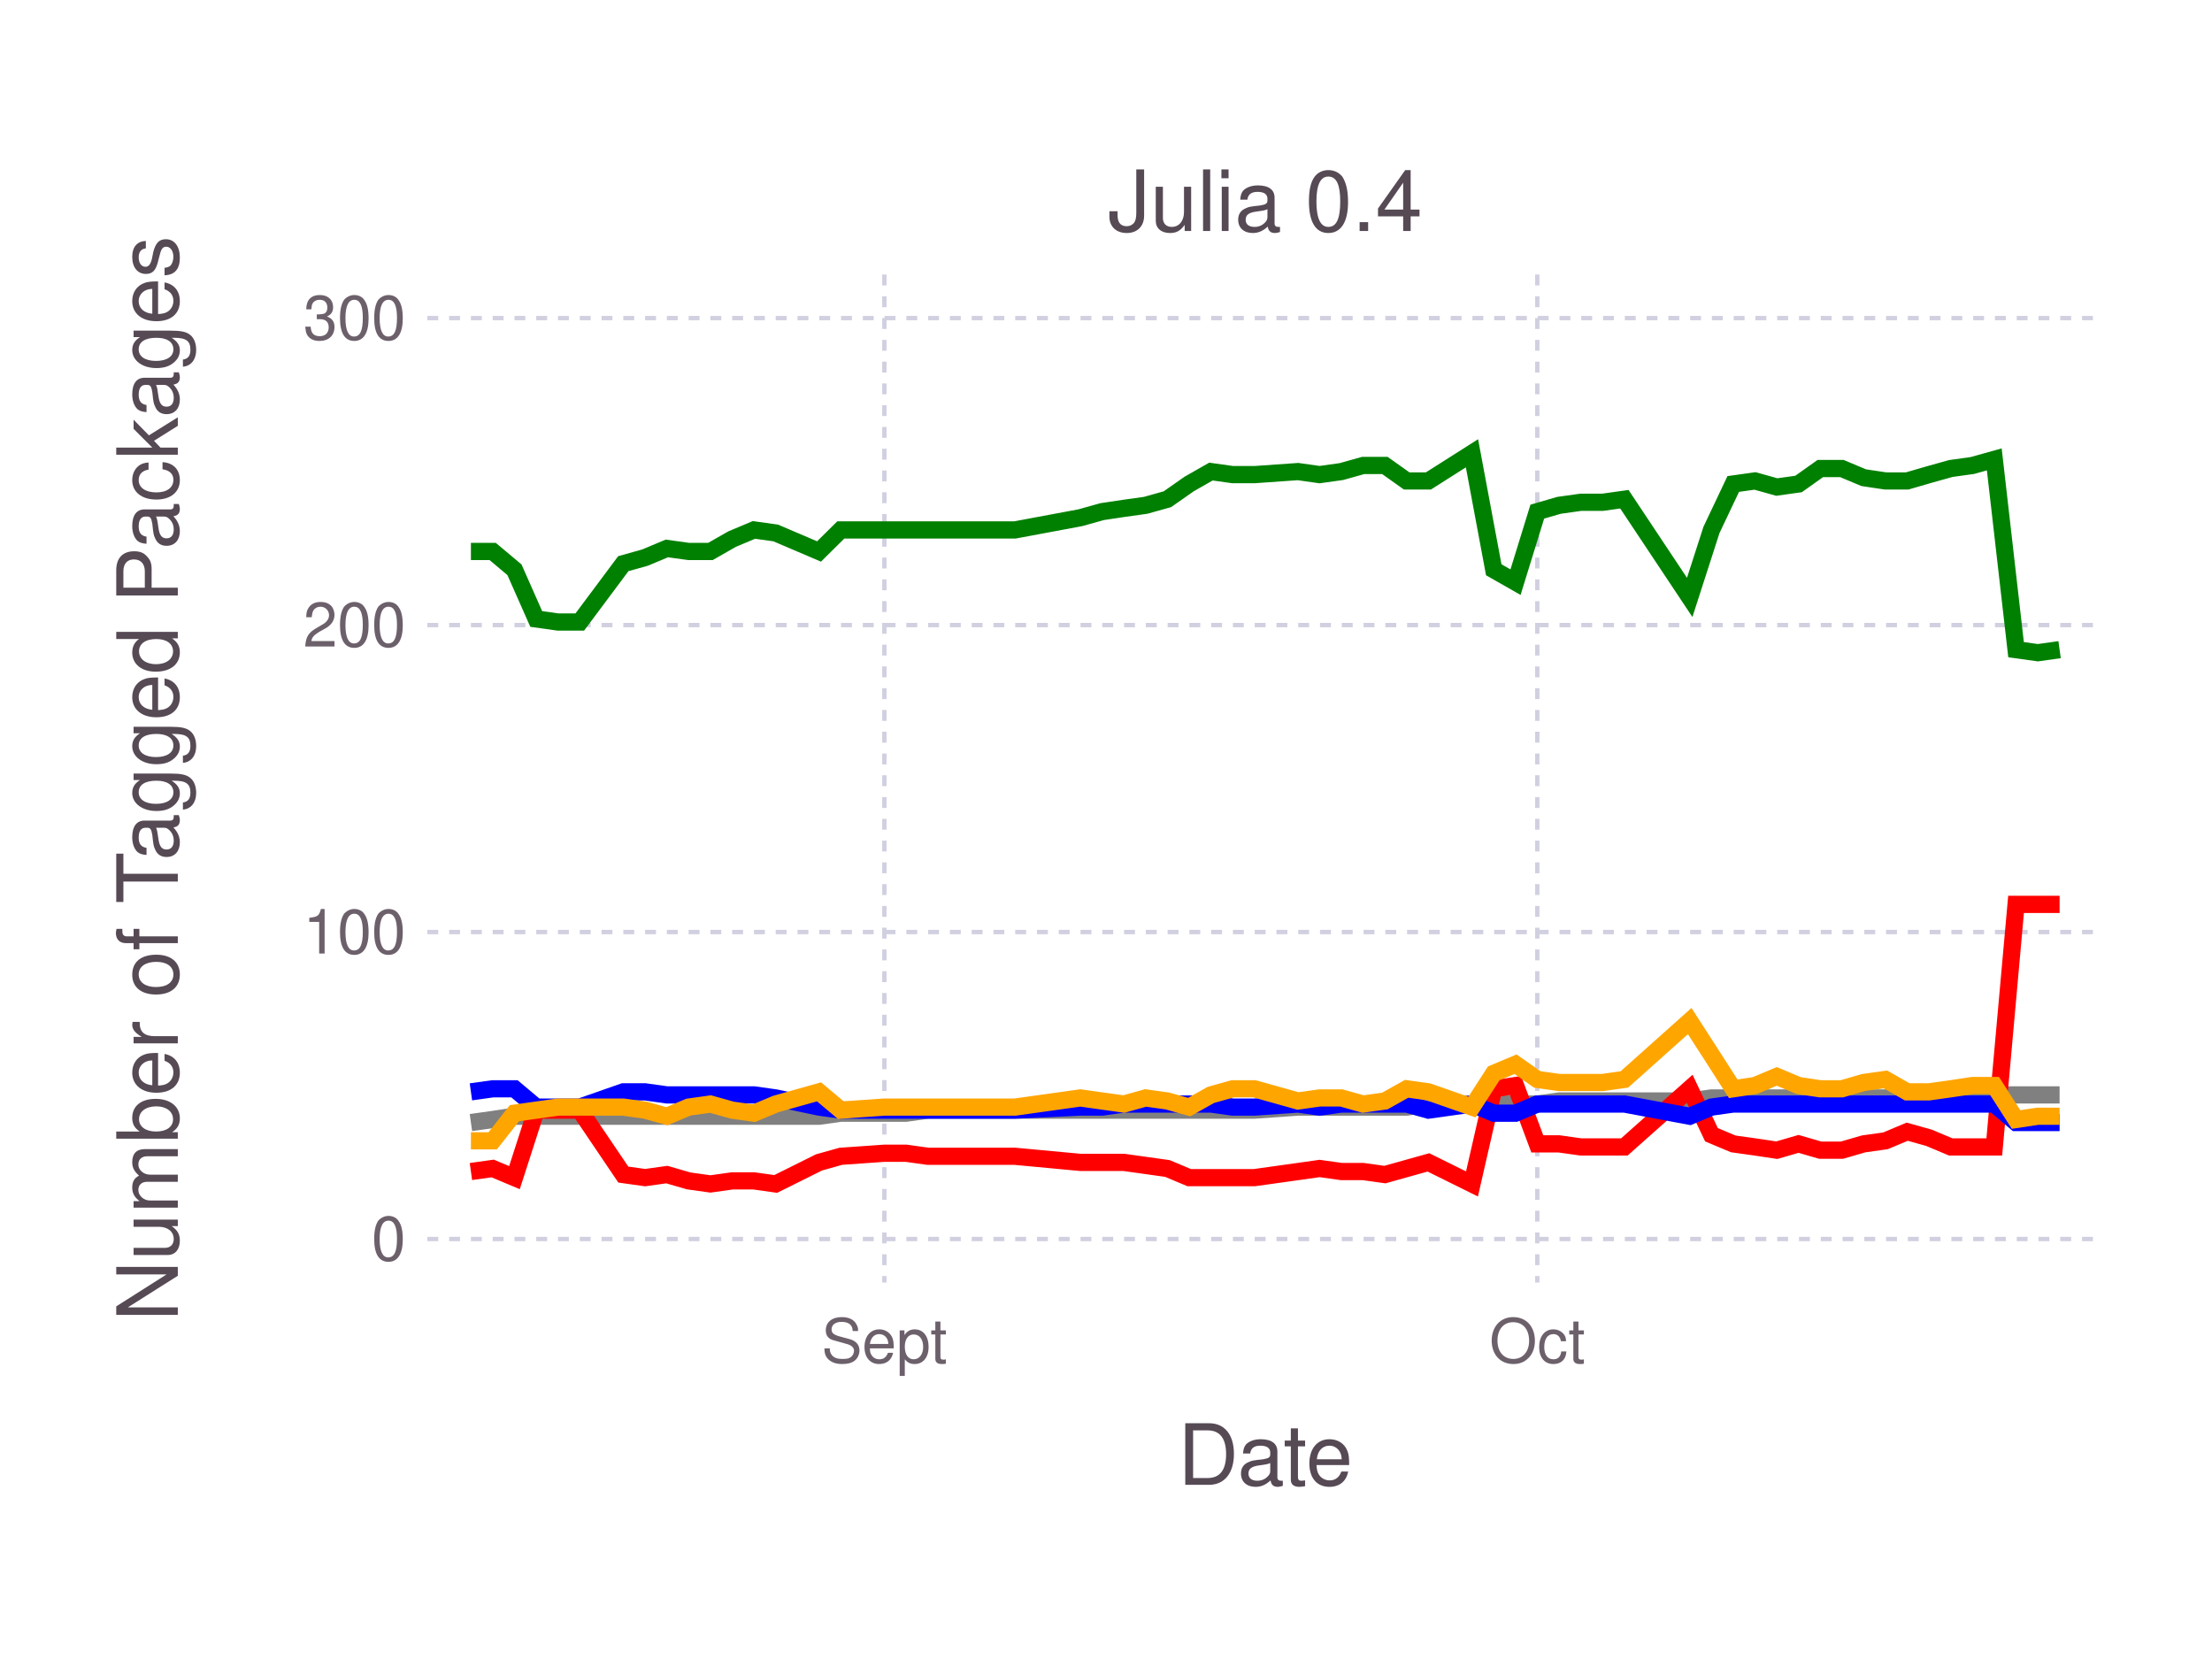
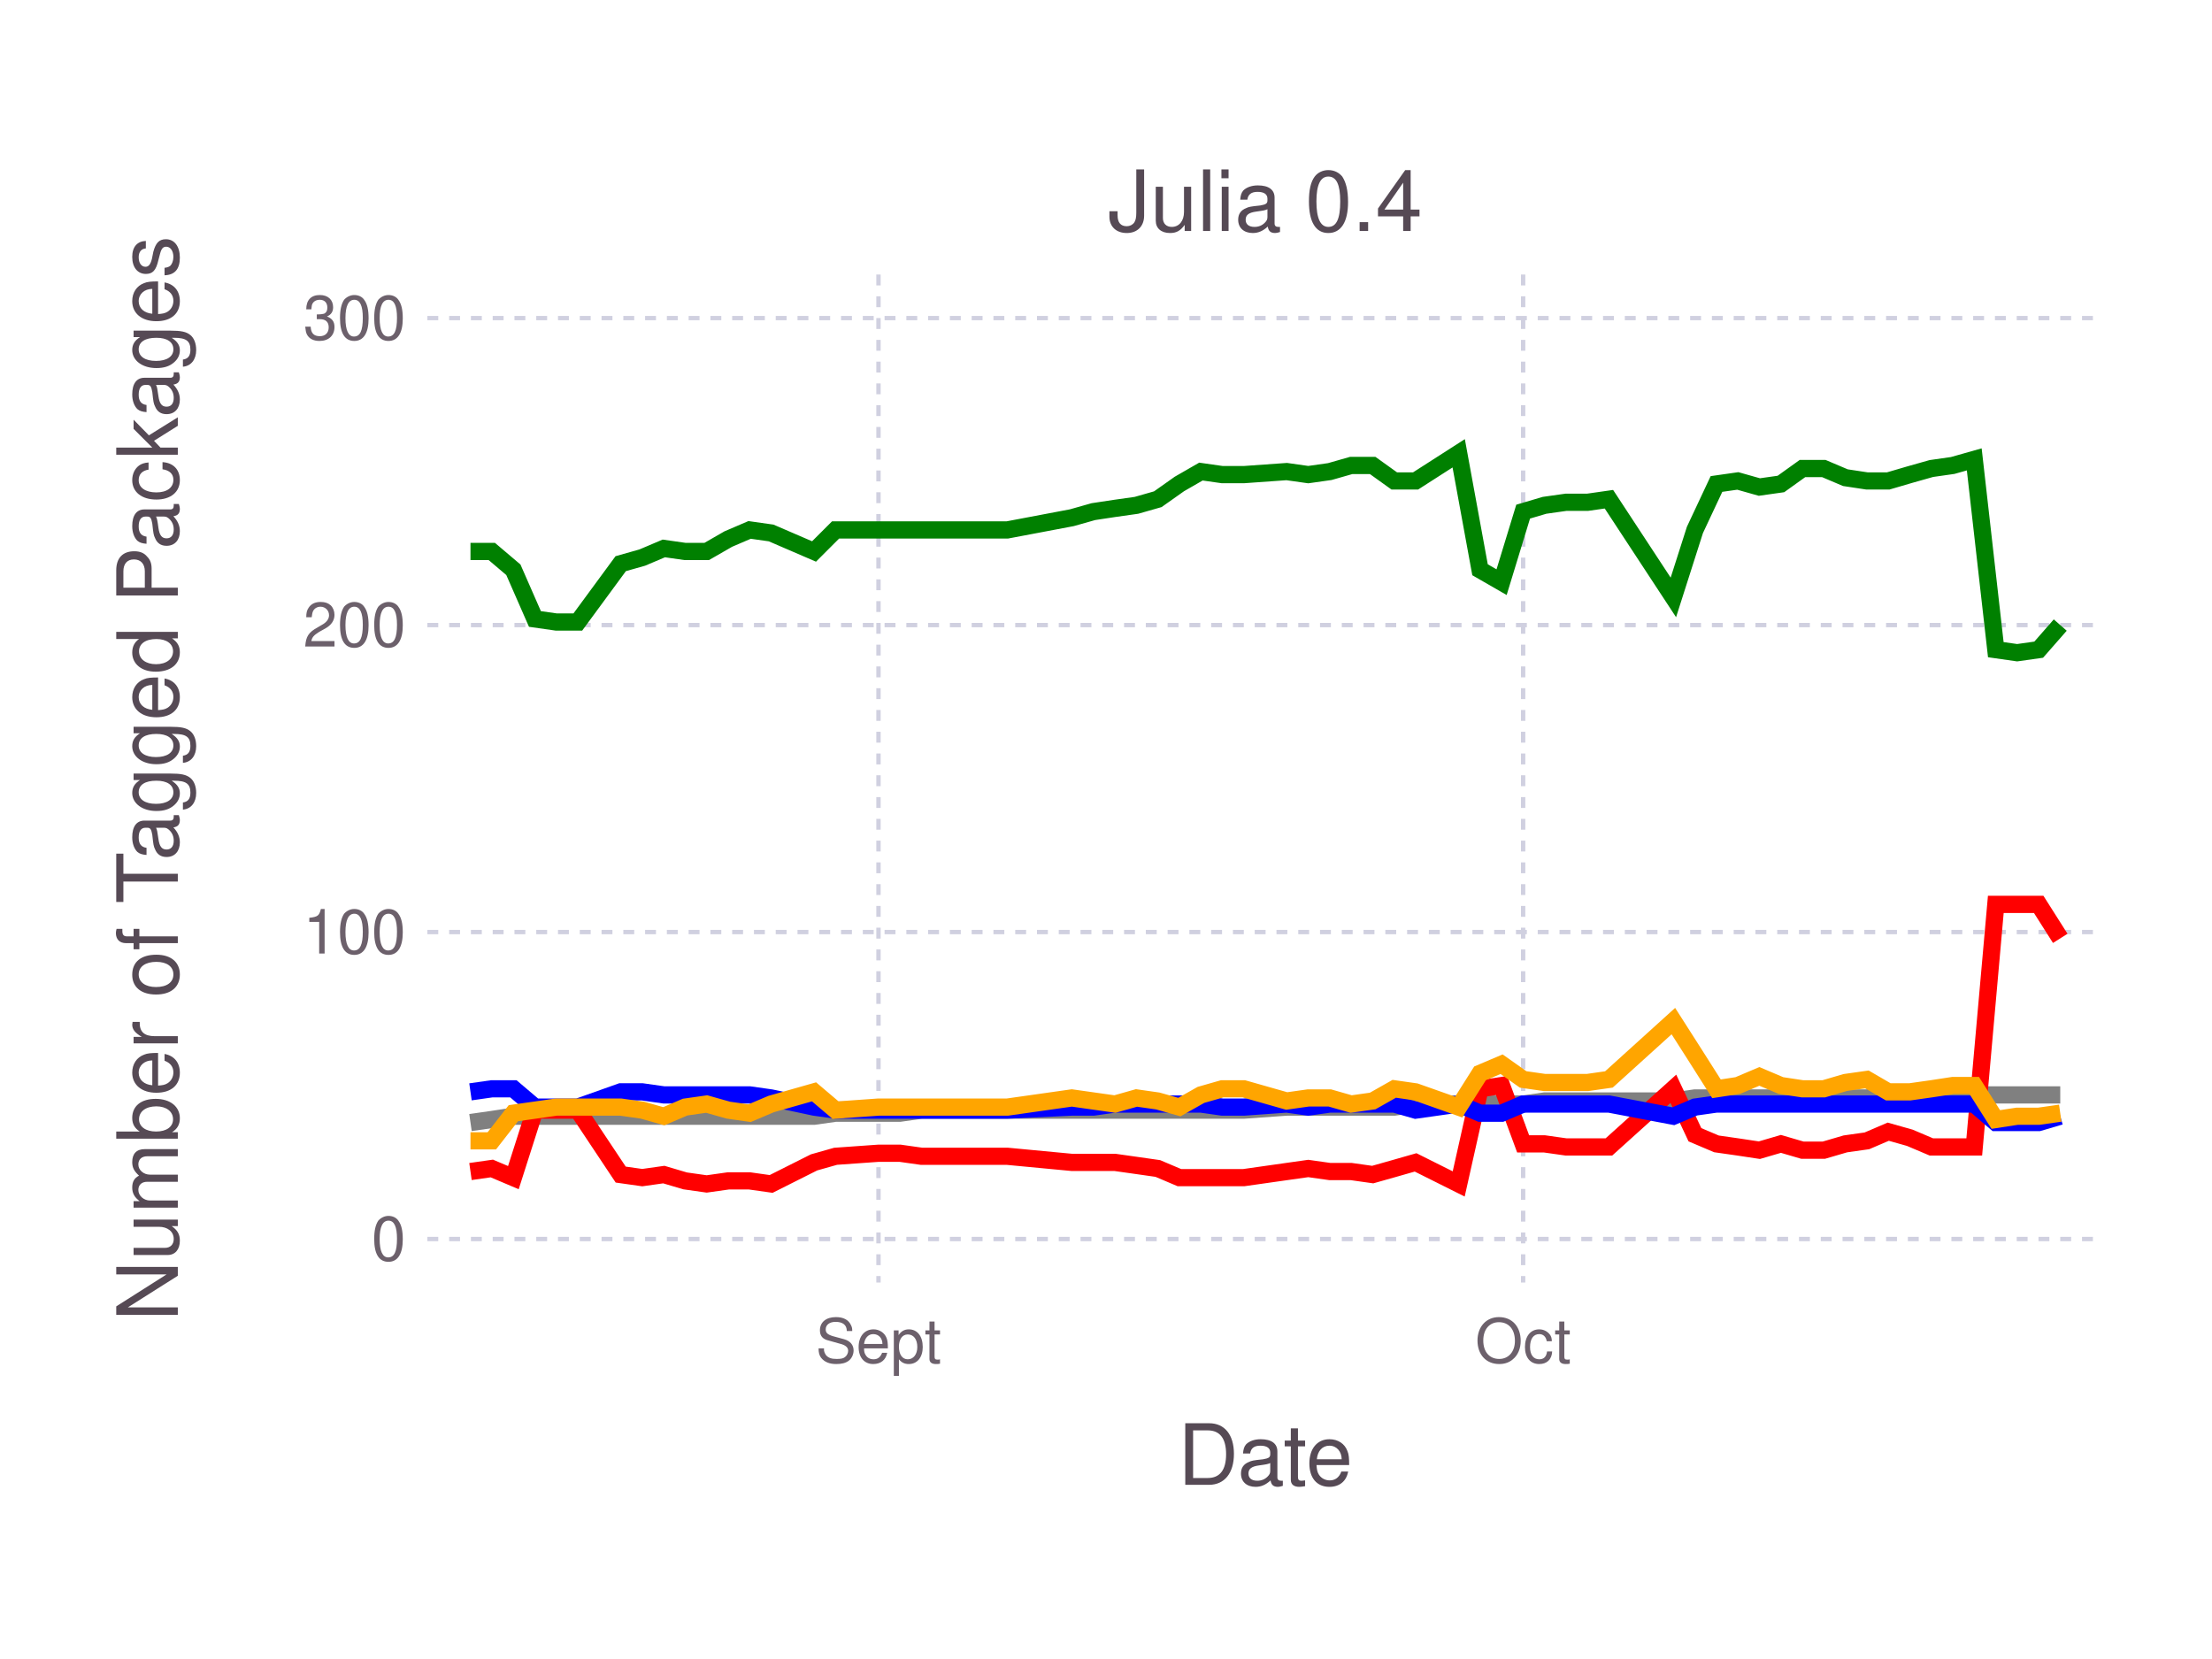
<svg xmlns="http://www.w3.org/2000/svg" version="1.2" width="101.6mm" height="76.2mm" viewBox="0 0 101.6 76.2" stroke="none" fill="#000000" stroke-width="0.3" font-size="3.88">
-   <g class="plotroot xscalable yscalable" id="fig-95ec89e381ef4701b57194d2e7281ff3-element-1">
-     <g font-size="3.88" font-family="'PT Sans','Helvetica Neue','Helvetica',sans-serif" fill="#564A55" stroke="none" id="fig-95ec89e381ef4701b57194d2e7281ff3-element-2">
+   <g class="plotroot xscalable yscalable" id="fig-563a05d30397474c85d80e61f24ec425-element-1">
+     <g font-size="3.88" font-family="'PT Sans','Helvetica Neue','Helvetica',sans-serif" fill="#564A55" stroke="none" id="fig-563a05d30397474c85d80e61f24ec425-element-2">
      <text x="58.12" y="68.2" text-anchor="middle">Date</text>
    </g>
-     <g class="guide xlabels" font-size="2.82" font-family="'PT Sans Caption','Helvetica Neue','Helvetica',sans-serif" fill="#6C606B" id="fig-95ec89e381ef4701b57194d2e7281ff3-element-3">
-       <text x="40.62" y="62.59" text-anchor="middle">Sept</text>
-       <text x="70.61" y="62.59" text-anchor="middle">Oct</text>
+     <g class="guide xlabels" font-size="2.82" font-family="'PT Sans Caption','Helvetica Neue','Helvetica',sans-serif" fill="#6C606B" id="fig-563a05d30397474c85d80e61f24ec425-element-3">
+       <text x="40.35" y="62.59" text-anchor="middle">Sept</text>
+       <text x="69.96" y="62.59" text-anchor="middle">Oct</text>
    </g>
-     <g clip-path="url(#fig-95ec89e381ef4701b57194d2e7281ff3-element-5)" id="fig-95ec89e381ef4701b57194d2e7281ff3-element-4">
-       <g pointer-events="visible" opacity="1" fill="none" stroke="none" class="guide background" id="fig-95ec89e381ef4701b57194d2e7281ff3-element-6">
+     <g clip-path="url(#fig-563a05d30397474c85d80e61f24ec425-element-5)" id="fig-563a05d30397474c85d80e61f24ec425-element-4">
+       <g pointer-events="visible" opacity="1" fill="none" stroke="none" class="guide background" id="fig-563a05d30397474c85d80e61f24ec425-element-6">
        <rect x="19.63" y="12.61" width="76.97" height="46.3" />
      </g>
-       <g class="guide ygridlines xfixed" stroke-dasharray="0.5,0.5" stroke-width="0.2" stroke="#D0D0E0" id="fig-95ec89e381ef4701b57194d2e7281ff3-element-7">
+       <g class="guide ygridlines xfixed" stroke-dasharray="0.5,0.5" stroke-width="0.2" stroke="#D0D0E0" id="fig-563a05d30397474c85d80e61f24ec425-element-7">
        <path fill="none" d="M19.63,56.91 L 96.6 56.91" />
        <path fill="none" d="M19.63,42.81 L 96.6 42.81" />
        <path fill="none" d="M19.63,28.71 L 96.6 28.71" />
        <path fill="none" d="M19.63,14.61 L 96.6 14.61" />
      </g>
-       <g class="guide xgridlines yfixed" stroke-dasharray="0.5,0.5" stroke-width="0.2" stroke="#D0D0E0" id="fig-95ec89e381ef4701b57194d2e7281ff3-element-8">
-         <path fill="none" d="M40.62,12.61 L 40.62 58.91" />
-         <path fill="none" d="M70.61,12.61 L 70.61 58.91" />
+       <g class="guide xgridlines yfixed" stroke-dasharray="0.5,0.5" stroke-width="0.2" stroke="#D0D0E0" id="fig-563a05d30397474c85d80e61f24ec425-element-8">
+         <path fill="none" d="M40.35,12.61 L 40.35 58.91" />
+         <path fill="none" d="M69.96,12.61 L 69.96 58.91" />
      </g>
-       <g class="plotpanel" id="fig-95ec89e381ef4701b57194d2e7281ff3-element-9">
-         <g stroke-width="0.79" fill="none" class="geometry color_Package_was_untestable." stroke="#808080" id="fig-95ec89e381ef4701b57194d2e7281ff3-element-10">
-           <path fill="none" d="M21.63,51.56 L 22.63 51.42 23.63 51.27 24.63 51.27 25.63 51.27 26.63 51.27 28.63 51.27 29.63 51.27 30.63 51.27 31.63 51.27 32.63 51.27 33.63 51.27 34.63 51.27 35.63 51.27 37.62 51.27 38.62 51.13 40.62 51.13 41.62 51.13 42.62 50.99 46.62 50.99 49.62 50.99 50.62 50.99 51.62 50.99 52.62 50.99 53.62 50.99 54.62 50.99 55.62 50.99 56.62 50.99 57.62 50.99 59.62 50.85 60.61 50.85 61.61 50.85 62.61 50.85 63.61 50.85 64.61 50.85 65.61 50.71 67.61 50.71 68.61 50.71 69.61 50.71 70.61 50.71 71.61 50.57 72.61 50.57 73.61 50.57 74.61 50.57 77.61 50.57 78.61 50.43 79.61 50.43 80.61 50.43 81.61 50.43 82.61 50.43 83.61 50.43 84.6 50.43 85.6 50.43 86.6 50.43 87.6 50.29 88.6 50.29 89.6 50.29 90.6 50.29 91.6 50.29 92.6 50.29 93.6 50.29 94.6 50.29" />
+       <g class="plotpanel" id="fig-563a05d30397474c85d80e61f24ec425-element-9">
+         <g stroke-width="0.79" fill="none" class="geometry color_Package_was_untestable." stroke="#808080" id="fig-563a05d30397474c85d80e61f24ec425-element-10">
+           <path fill="none" d="M21.61,51.56 L 22.59 51.42 23.58 51.27 24.57 51.27 25.55 51.27 26.54 51.27 28.51 51.27 29.5 51.27 30.49 51.27 31.47 51.27 32.46 51.27 33.45 51.27 34.43 51.27 35.42 51.27 37.39 51.27 38.38 51.13 40.35 51.13 41.34 51.13 42.33 50.99 46.27 50.99 49.23 50.99 50.22 50.99 51.21 50.99 52.2 50.99 53.18 50.99 54.17 50.99 55.16 50.99 56.14 50.99 57.13 50.99 59.1 50.85 60.09 50.85 61.08 50.85 62.06 50.85 63.05 50.85 64.04 50.85 65.02 50.71 67 50.71 67.98 50.71 68.97 50.71 69.96 50.71 70.94 50.57 71.93 50.57 72.92 50.57 73.9 50.57 76.86 50.57 77.85 50.43 78.84 50.43 79.82 50.43 80.81 50.43 81.8 50.43 82.79 50.43 83.77 50.43 84.76 50.43 85.75 50.43 86.73 50.29 87.72 50.29 88.71 50.29 89.69 50.29 90.68 50.29 91.67 50.29 92.65 50.29 93.64 50.29 94.63 50.29" />
        </g>
-         <g stroke-width="0.79" fill="none" class="geometry color_Package_doesn't_load." stroke="#FF0000" id="fig-95ec89e381ef4701b57194d2e7281ff3-element-11">
-           <path fill="none" d="M21.63,53.81 L 22.63 53.67 23.63 54.09 24.63 50.99 25.63 50.99 26.63 50.99 28.63 53.95 29.63 54.09 30.63 53.95 31.63 54.24 32.63 54.38 33.63 54.24 34.63 54.24 35.63 54.38 37.62 53.39 38.62 53.11 40.62 52.97 41.62 52.97 42.62 53.11 46.62 53.11 49.62 53.39 50.62 53.39 51.62 53.39 52.62 53.53 53.62 53.67 54.62 54.09 55.62 54.09 56.62 54.09 57.62 54.09 59.62 53.81 60.61 53.67 61.61 53.81 62.61 53.81 63.61 53.95 64.61 53.67 65.61 53.39 67.61 54.38 68.61 50.01 69.61 49.86 70.61 52.54 71.61 52.54 72.61 52.68 73.61 52.68 74.61 52.68 77.61 50.01 78.61 52.12 79.61 52.54 80.61 52.68 81.61 52.83 82.61 52.54 83.61 52.83 84.6 52.83 85.6 52.54 86.6 52.4 87.6 51.98 88.6 52.26 89.6 52.68 90.6 52.68 91.6 52.68 92.6 41.54 93.6 41.54 94.6 41.54" />
+         <g stroke-width="0.79" fill="none" class="geometry color_Package_doesn't_load." stroke="#FF0000" id="fig-563a05d30397474c85d80e61f24ec425-element-11">
+           <path fill="none" d="M21.61,53.81 L 22.59 53.67 23.58 54.09 24.57 50.99 25.55 50.99 26.54 50.99 28.51 53.95 29.5 54.09 30.49 53.95 31.47 54.24 32.46 54.38 33.45 54.24 34.43 54.24 35.42 54.38 37.39 53.39 38.38 53.11 40.35 52.97 41.34 52.97 42.33 53.11 46.27 53.11 49.23 53.39 50.22 53.39 51.21 53.39 52.2 53.53 53.18 53.67 54.17 54.09 55.16 54.09 56.14 54.09 57.13 54.09 59.1 53.81 60.09 53.67 61.08 53.81 62.06 53.81 63.05 53.95 64.04 53.67 65.02 53.39 67 54.38 67.98 50.01 68.97 49.86 69.96 52.54 70.94 52.54 71.93 52.68 72.92 52.68 73.9 52.68 76.86 50.01 77.85 52.12 78.84 52.54 79.82 52.68 80.81 52.83 81.8 52.54 82.79 52.83 83.77 52.83 84.76 52.54 85.75 52.4 86.73 51.98 87.72 52.26 88.71 52.68 89.69 52.68 90.68 52.68 91.67 41.54 92.65 41.54 93.64 41.54 94.63 43.1" />
        </g>
-         <g stroke-width="0.79" fill="none" class="geometry color_No_tests,_but_package_loads." stroke="#0000FF" id="fig-95ec89e381ef4701b57194d2e7281ff3-element-12">
-           <path fill="none" d="M21.63,50.15 L 22.63 50.01 23.63 50.01 24.63 50.85 25.63 50.85 26.63 50.85 28.63 50.15 29.63 50.15 30.63 50.29 31.63 50.29 32.63 50.29 33.63 50.29 34.63 50.29 35.63 50.43 37.62 50.85 38.62 50.99 40.62 50.99 41.62 50.99 42.62 50.99 46.62 50.99 49.62 50.85 50.62 50.85 51.62 50.71 52.62 50.71 53.62 50.71 54.62 50.71 55.62 50.71 56.62 50.85 57.62 50.85 59.62 50.71 60.61 50.85 61.61 50.71 62.61 50.71 63.61 50.71 64.61 50.71 65.61 50.99 67.61 50.71 68.61 51.13 69.61 51.13 70.61 50.71 71.61 50.71 72.61 50.71 73.61 50.71 74.61 50.71 77.61 51.27 78.61 50.85 79.61 50.71 80.61 50.71 81.61 50.71 82.61 50.71 83.61 50.71 84.6 50.71 85.6 50.71 86.6 50.71 87.6 50.71 88.6 50.71 89.6 50.71 90.6 50.71 91.6 50.71 92.6 51.56 93.6 51.56 94.6 51.56" />
+         <g stroke-width="0.79" fill="none" class="geometry color_No_tests,_but_package_loads." stroke="#0000FF" id="fig-563a05d30397474c85d80e61f24ec425-element-12">
+           <path fill="none" d="M21.61,50.15 L 22.59 50.01 23.58 50.01 24.57 50.85 25.55 50.85 26.54 50.85 28.51 50.15 29.5 50.15 30.49 50.29 31.47 50.29 32.46 50.29 33.45 50.29 34.43 50.29 35.42 50.43 37.39 50.85 38.38 50.99 40.35 50.99 41.34 50.99 42.33 50.99 46.27 50.99 49.23 50.85 50.22 50.85 51.21 50.71 52.2 50.71 53.18 50.71 54.17 50.71 55.16 50.71 56.14 50.85 57.13 50.85 59.1 50.71 60.09 50.85 61.08 50.71 62.06 50.71 63.05 50.71 64.04 50.71 65.02 50.99 67 50.71 67.98 51.13 68.97 51.13 69.96 50.71 70.94 50.71 71.93 50.71 72.92 50.71 73.9 50.71 76.86 51.27 77.85 50.85 78.84 50.71 79.82 50.71 80.81 50.71 81.8 50.71 82.79 50.71 83.77 50.71 84.76 50.71 85.75 50.71 86.73 50.71 87.72 50.71 88.71 50.71 89.69 50.71 90.68 50.71 91.67 51.56 92.65 51.56 93.64 51.56 94.63 51.27" />
        </g>
-         <g stroke-width="0.79" fill="none" class="geometry color_Tests_fail,_but_package_loads." stroke="#FFA500" id="fig-95ec89e381ef4701b57194d2e7281ff3-element-13">
-           <path fill="none" d="M21.63,52.4 L 22.63 52.4 23.63 51.13 24.63 50.99 25.63 50.85 26.63 50.85 28.63 50.85 29.63 50.99 30.63 51.27 31.63 50.85 32.63 50.71 33.63 50.99 34.63 51.13 35.63 50.71 37.62 50.15 38.62 50.99 40.62 50.85 41.62 50.85 42.62 50.85 46.62 50.85 49.62 50.43 50.62 50.57 51.62 50.71 52.62 50.43 53.62 50.57 54.62 50.85 55.62 50.29 56.62 50.01 57.62 50.01 59.62 50.57 60.61 50.43 61.61 50.43 62.61 50.71 63.61 50.57 64.61 50.01 65.61 50.15 67.61 50.85 68.61 49.3 69.61 48.88 70.61 49.58 71.61 49.72 72.61 49.72 73.61 49.72 74.61 49.58 77.61 46.9 78.61 48.45 79.61 50.01 80.61 49.86 81.61 49.44 82.61 49.86 83.61 50.01 84.6 50.01 85.6 49.72 86.6 49.58 87.6 50.15 88.6 50.15 89.6 50.01 90.6 49.86 91.6 49.86 92.6 51.42 93.6 51.27 94.6 51.27" />
+         <g stroke-width="0.79" fill="none" class="geometry color_Tests_fail,_but_package_loads." stroke="#FFA500" id="fig-563a05d30397474c85d80e61f24ec425-element-13">
+           <path fill="none" d="M21.61,52.4 L 22.59 52.4 23.58 51.13 24.57 50.99 25.55 50.85 26.54 50.85 28.51 50.85 29.5 50.99 30.49 51.27 31.47 50.85 32.46 50.71 33.45 50.99 34.43 51.13 35.42 50.71 37.39 50.15 38.38 50.99 40.35 50.85 41.34 50.85 42.33 50.85 46.27 50.85 49.23 50.43 50.22 50.57 51.21 50.71 52.2 50.43 53.18 50.57 54.17 50.85 55.16 50.29 56.14 50.01 57.13 50.01 59.1 50.57 60.09 50.43 61.08 50.43 62.06 50.71 63.05 50.57 64.04 50.01 65.02 50.15 67 50.85 67.98 49.3 68.97 48.88 69.96 49.58 70.94 49.72 71.93 49.72 72.92 49.72 73.9 49.58 76.86 46.9 77.85 48.45 78.84 50.01 79.82 49.86 80.81 49.44 81.8 49.86 82.79 50.01 83.77 50.01 84.76 49.72 85.75 49.58 86.73 50.15 87.72 50.15 88.71 50.01 89.69 49.86 90.68 49.86 91.67 51.42 92.65 51.27 93.64 51.27 94.63 51.13" />
        </g>
-         <g stroke-width="0.79" fill="none" class="geometry color_Tests_pass." stroke="#008000" id="fig-95ec89e381ef4701b57194d2e7281ff3-element-14">
-           <path fill="none" d="M21.63,25.33 L 22.63 25.33 23.63 26.17 24.63 28.43 25.63 28.57 26.63 28.57 28.63 25.89 29.63 25.61 30.63 25.19 31.63 25.33 32.63 25.33 33.63 24.76 34.63 24.34 35.63 24.48 37.62 25.33 38.62 24.34 40.62 24.34 41.62 24.34 42.62 24.34 46.62 24.34 49.62 23.78 50.62 23.5 51.62 23.35 52.62 23.21 53.62 22.93 54.62 22.23 55.62 21.66 56.62 21.8 57.62 21.8 59.62 21.66 60.61 21.8 61.61 21.66 62.61 21.38 63.61 21.38 64.61 22.09 65.61 22.09 67.61 20.82 68.61 26.17 69.61 26.74 70.61 23.5 71.61 23.21 72.61 23.07 73.61 23.07 74.61 22.93 77.61 27.44 78.61 24.34 79.61 22.23 80.61 22.09 81.61 22.37 82.61 22.23 83.61 21.52 84.6 21.52 85.6 21.94 86.6 22.09 87.6 22.09 88.6 21.8 89.6 21.52 90.6 21.38 91.6 21.1 92.6 29.84 93.6 29.98 94.6 29.84" />
+         <g stroke-width="0.79" fill="none" class="geometry color_Tests_pass." stroke="#008000" id="fig-563a05d30397474c85d80e61f24ec425-element-14">
+           <path fill="none" d="M21.61,25.33 L 22.59 25.33 23.58 26.17 24.57 28.43 25.55 28.57 26.54 28.57 28.51 25.89 29.5 25.61 30.49 25.19 31.47 25.33 32.46 25.33 33.45 24.76 34.43 24.34 35.42 24.48 37.39 25.33 38.38 24.34 40.35 24.34 41.34 24.34 42.33 24.34 46.27 24.34 49.23 23.78 50.22 23.5 51.21 23.35 52.2 23.21 53.18 22.93 54.17 22.23 55.16 21.66 56.14 21.8 57.13 21.8 59.1 21.66 60.09 21.8 61.08 21.66 62.06 21.38 63.05 21.38 64.04 22.09 65.02 22.09 67 20.82 67.98 26.17 68.97 26.74 69.96 23.5 70.94 23.21 71.93 23.07 72.92 23.07 73.9 22.93 76.86 27.44 77.85 24.34 78.84 22.23 79.82 22.09 80.81 22.37 81.8 22.23 82.79 21.52 83.77 21.52 84.76 21.94 85.75 22.09 86.73 22.09 87.72 21.8 88.71 21.52 89.69 21.38 90.68 21.1 91.67 29.84 92.65 29.98 93.64 29.84 94.63 28.71" />
        </g>
      </g>
    </g>
-     <g class="guide ylabels" font-size="2.82" font-family="'PT Sans Caption','Helvetica Neue','Helvetica',sans-serif" fill="#6C606B" id="fig-95ec89e381ef4701b57194d2e7281ff3-element-15">
+     <g class="guide ylabels" font-size="2.82" font-family="'PT Sans Caption','Helvetica Neue','Helvetica',sans-serif" fill="#6C606B" id="fig-563a05d30397474c85d80e61f24ec425-element-15">
      <text x="18.63" y="56.91" text-anchor="end" dy="0.35em">0</text>
      <text x="18.63" y="42.81" text-anchor="end" dy="0.35em">100</text>
      <text x="18.63" y="28.71" text-anchor="end" dy="0.35em">200</text>
      <text x="18.63" y="14.61" text-anchor="end" dy="0.35em">300</text>
    </g>
-     <g font-size="3.88" font-family="'PT Sans','Helvetica Neue','Helvetica',sans-serif" fill="#564A55" stroke="none" id="fig-95ec89e381ef4701b57194d2e7281ff3-element-16">
+     <g font-size="3.88" font-family="'PT Sans','Helvetica Neue','Helvetica',sans-serif" fill="#564A55" stroke="none" id="fig-563a05d30397474c85d80e61f24ec425-element-16">
      <text x="8.81" y="33.76" text-anchor="middle" dy="0.35em" transform="rotate(-90, 8.81, 35.76)">Number of Tagged Packages</text>
    </g>
-     <g font-size="3.88" font-family="'PT Sans','Helvetica Neue','Helvetica',sans-serif" fill="#564A55" stroke="none" id="fig-95ec89e381ef4701b57194d2e7281ff3-element-17">
+     <g font-size="3.88" font-family="'PT Sans','Helvetica Neue','Helvetica',sans-serif" fill="#564A55" stroke="none" id="fig-563a05d30397474c85d80e61f24ec425-element-17">
      <text x="58.12" y="10.61" text-anchor="middle">Julia 0.4</text>
    </g>
  </g>
  <defs>
-     <clipPath id="fig-95ec89e381ef4701b57194d2e7281ff3-element-5">
+     <clipPath id="fig-563a05d30397474c85d80e61f24ec425-element-5">
      <path d="M19.63,12.61 L 96.6 12.61 96.6 58.91 19.63 58.91" />
    </clipPath>
  </defs>
</svg>
